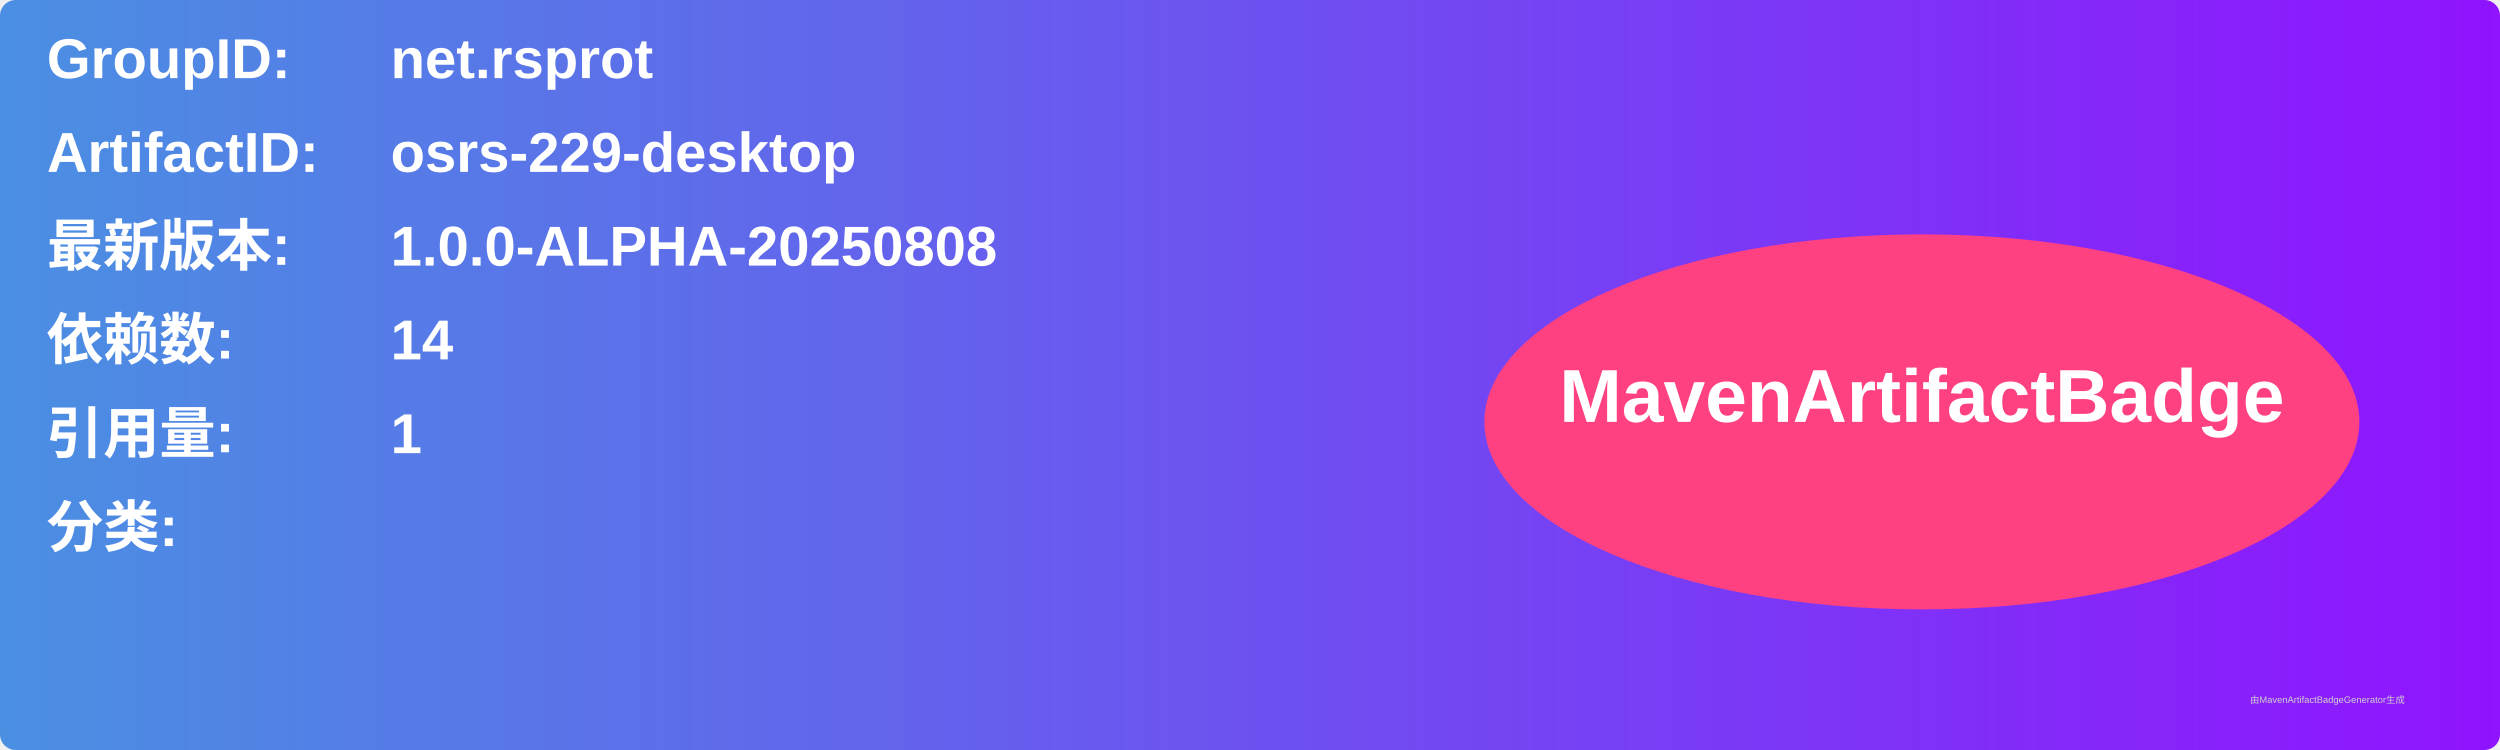
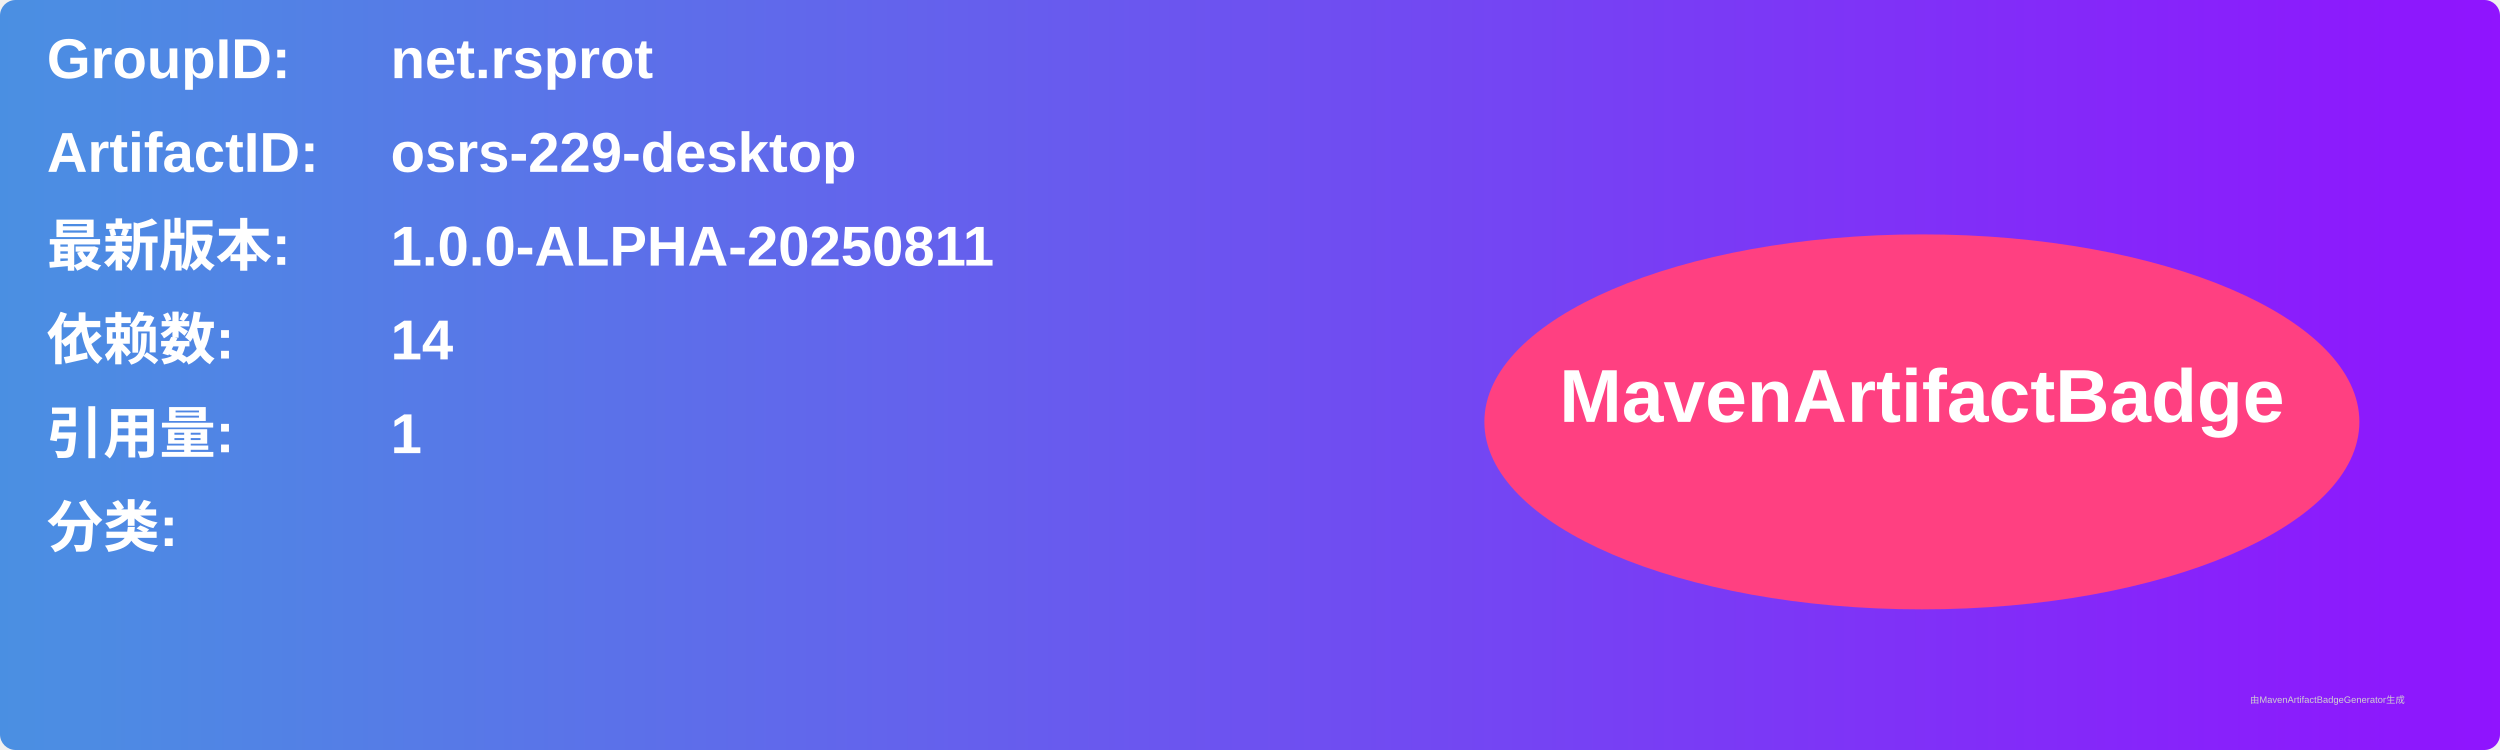
<svg xmlns="http://www.w3.org/2000/svg" width="800" height="240" viewBox="0 0 800 240">
  <linearGradient id="grad" x1="0%" y1="0%" x2="100%" y2="0%">
    <stop offset="0%" stop-color="#4a90e2" />
    <stop offset="100%" stop-color="#9013fe" />
  </linearGradient>
  <rect width="100%" height="100%" rx="5" ry="5" fill="url(#grad)" />
  <g transform="translate(15, 15)">
    <text x="0" y="10" font-family="Arial" font-size="18" fill="white" font-weight="bold" width="260">GroupID:</text>
    <text x="110" y="10" font-family="Arial" font-size="18" fill="white" font-weight="bold" width="460">net.rsprot</text>
    <text x="0" y="40" font-family="Arial" font-size="18" fill="white" font-weight="bold" width="260">ArtifactID:</text>
    <text x="110" y="40" font-family="Arial" font-size="18" fill="white" font-weight="bold" width="460">osrs-229-desktop</text>
    <text x="0" y="70" font-family="Arial" font-size="18" fill="white" font-weight="bold">最新版本:</text>
    <text x="110" y="70" font-family="Arial" font-size="18" fill="white" font-weight="bold">
-       <tspan font-weight="bold">1.0.0-ALPHA-20250808</tspan>
+       <tspan font-weight="bold">1.0.0-ALPHA-20250811</tspan>
    </text>
    <text x="0" y="100" font-family="Arial" font-size="18" fill="white" font-weight="bold">依赖数: </text>
    <text x="110" y="100" font-family="Arial" font-size="18" fill="white">
      <tspan font-weight="bold">14</tspan>
    </text>
    <text x="0" y="130" font-family="Arial" font-size="18" fill="white" font-weight="bold">引用量: </text>
    <text x="110" y="130" font-family="Arial" font-size="18" fill="white">
      <tspan font-weight="bold">1</tspan>
    </text>
    <text x="0" y="160" font-family="Arial" font-size="18" fill="white" font-weight="bold">分类:</text>
    <text x="10" y="190" font-family="Arial" font-size="10" fill="white">
      <tspan font-weight="bold" />
    </text>
    <ellipse cx="600" cy="120" rx="140" ry="60" fill="#ff4081" />
    <text x="600" y="120" text-anchor="middle" font-family="Arial" font-size="24" fill="white" font-weight="bold">MavenArtifactBadge</text>
  </g>
  <text x="720" y="225" font-family="Arial" font-size="3" fill="#d0d0d0">由MavenArtifactBadgeGenerator生成</text>
</svg>
